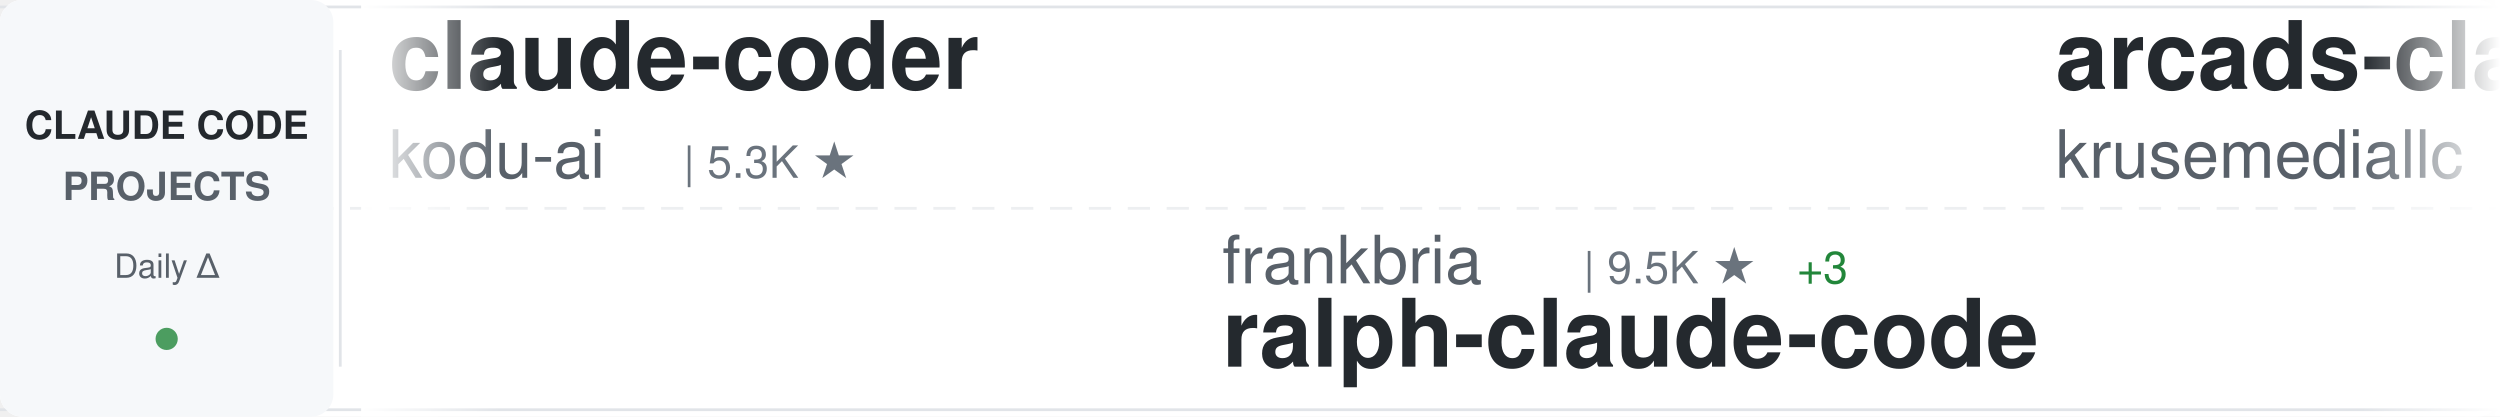
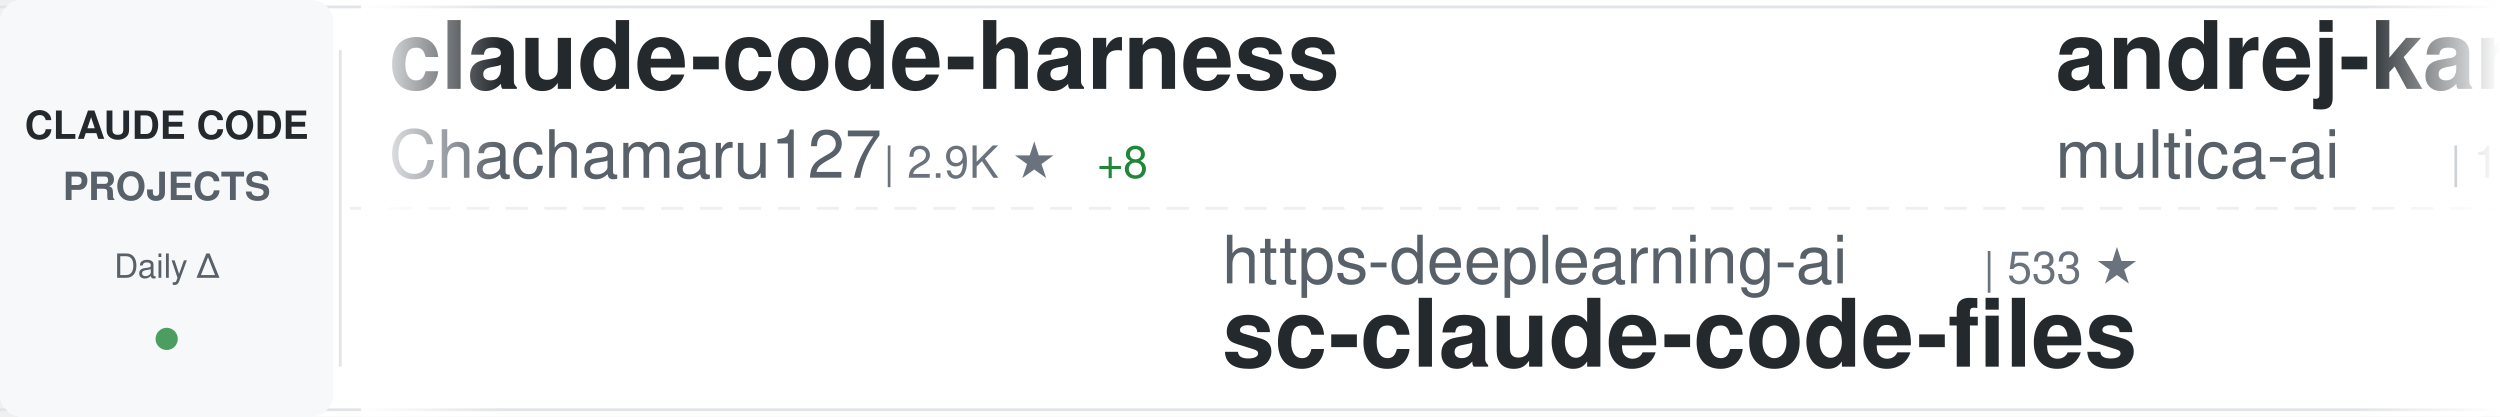
<svg xmlns="http://www.w3.org/2000/svg" width="900" height="150">
  <defs>
    <linearGradient id="awesomeLeftFade" x1="0%" y1="0%" x2="100%" y2="0%">
      <stop offset="0%" style="stop-color:#ffffff;stop-opacity:1" />
      <stop offset="100%" style="stop-color:#ffffff;stop-opacity:0" />
    </linearGradient>
    <linearGradient id="awesomeRightFade" x1="0%" y1="0%" x2="100%" y2="0%">
      <stop offset="0%" style="stop-color:#ffffff;stop-opacity:0" />
      <stop offset="100%" style="stop-color:#ffffff;stop-opacity:1" />
    </linearGradient>
  </defs>
  <rect width="900" height="150" fill="#ffffff" rx="8" />
  <rect x="0" y="2" width="900" height="1" fill="#e1e4e8" />
  <rect x="0" y="147" width="900" height="1" fill="#e1e4e8" />
  <line x1="0" y1="75" x2="900" y2="75" stroke="#e1e4e8" stroke-width="1" stroke-dasharray="8 6" opacity="0.6" />
  <rect x="0" y="0" width="120" height="150" fill="#f6f8fa" rx="8" />
  <text x="60" y="50" font-family="-apple-system, BlinkMacSystemFont, 'Segoe UI', Helvetica, Arial, sans-serif" font-size="14" font-weight="600" fill="#24292e" text-anchor="middle">CLAUDE CODE</text>
  <text x="60" y="72" font-family="-apple-system, BlinkMacSystemFont, 'Segoe UI', Helvetica, Arial, sans-serif" font-size="14" font-weight="600" fill="#586069" text-anchor="middle">PROJECTS</text>
  <text x="60" y="100" font-family="-apple-system, BlinkMacSystemFont, 'Segoe UI', Helvetica, Arial, sans-serif" font-size="12" font-weight="500" fill="#586069" text-anchor="middle">Daily Δ</text>
  <circle cx="60" cy="122" r="4" fill="#22863a" opacity="0.8" />
  <rect x="122" y="18" width="1" height="114" fill="#e1e4e8" />
  <clipPath id="awesomeTickerClip">
    <rect x="130" y="0" width="770" height="150" />
  </clipPath>
  <g clip-path="url(#awesomeTickerClip)">
    <g id="awesomeTickerItems">
      <animateTransform attributeName="transform" attributeType="XML" type="translate" from="0 0" to="-3000 0" dur="54s" repeatCount="indefinite" />
      <g transform="translate(0, 0)">
-         <text x="140" y="32" font-family="-apple-system, BlinkMacSystemFont, 'Segoe UI', Helvetica, Arial, sans-serif" font-size="34" font-weight="600" fill="#24292e">claude-coder</text>
-         <text x="140" y="64" font-family="-apple-system, BlinkMacSystemFont, 'Segoe UI', Helvetica, Arial, sans-serif" font-size="24" font-weight="400" fill="#586069">kodu-ai</text>
-         <text x="246" y="64" font-family="-apple-system, BlinkMacSystemFont, 'Segoe UI', Helvetica, Arial, sans-serif" font-size="16" font-weight="500" fill="#6a737d">| 5.3K ★</text>
+         <text x="140" y="32" font-family="-apple-system, BlinkMacSystemFont, 'Segoe UI', Helvetica, Arial, sans-serif" font-size="34" font-weight="600" fill="#24292e">claude-code-harness</text>
+         <text x="140" y="64" font-family="-apple-system, BlinkMacSystemFont, 'Segoe UI', Helvetica, Arial, sans-serif" font-size="24" font-weight="400" fill="#586069">Chachamaru127</text>
+         <text x="318" y="64" font-family="-apple-system, BlinkMacSystemFont, 'Segoe UI', Helvetica, Arial, sans-serif" font-size="16" font-weight="500" fill="#6a737d">| 2.9K ★</text>
+         <text x="395" y="64" font-family="-apple-system, BlinkMacSystemFont, 'Segoe UI', Helvetica, Arial, sans-serif" font-size="16" font-weight="500" fill="#22863a"> +8</text>
      </g>
      <g transform="translate(300, 0)">
-         <text x="140" y="102" font-family="-apple-system, BlinkMacSystemFont, 'Segoe UI', Helvetica, Arial, sans-serif" font-size="24" font-weight="400" fill="#586069">frankbria</text>
-         <text x="270" y="102" font-family="-apple-system, BlinkMacSystemFont, 'Segoe UI', Helvetica, Arial, sans-serif" font-size="16" font-weight="500" fill="#6a737d">| 9.5K ★</text>
-         <text x="347" y="102" font-family="-apple-system, BlinkMacSystemFont, 'Segoe UI', Helvetica, Arial, sans-serif" font-size="16" font-weight="500" fill="#22863a"> +3</text>
-         <text x="140" y="132" font-family="-apple-system, BlinkMacSystemFont, 'Segoe UI', Helvetica, Arial, sans-serif" font-size="34" font-weight="600" fill="#24292e">ralph-claude-code</text>
+         <text x="140" y="102" font-family="-apple-system, BlinkMacSystemFont, 'Segoe UI', Helvetica, Arial, sans-serif" font-size="24" font-weight="400" fill="#586069">https-deeplearning-ai</text>
+         <text x="414" y="102" font-family="-apple-system, BlinkMacSystemFont, 'Segoe UI', Helvetica, Arial, sans-serif" font-size="16" font-weight="500" fill="#6a737d">| 533 ★</text>
+         <text x="140" y="132" font-family="-apple-system, BlinkMacSystemFont, 'Segoe UI', Helvetica, Arial, sans-serif" font-size="34" font-weight="600" fill="#24292e">sc-claude-code-files</text>
      </g>
      <g transform="translate(600, 0)">
-         <text x="140" y="32" font-family="-apple-system, BlinkMacSystemFont, 'Segoe UI', Helvetica, Arial, sans-serif" font-size="34" font-weight="600" fill="#24292e">arcads-claude-code</text>
-         <text x="140" y="64" font-family="-apple-system, BlinkMacSystemFont, 'Segoe UI', Helvetica, Arial, sans-serif" font-size="24" font-weight="400" fill="#586069">krusemediallc</text>
-         <text x="318" y="64" font-family="-apple-system, BlinkMacSystemFont, 'Segoe UI', Helvetica, Arial, sans-serif" font-size="16" font-weight="500" fill="#6a737d">| 963 ★</text>
-         <text x="386" y="64" font-family="-apple-system, BlinkMacSystemFont, 'Segoe UI', Helvetica, Arial, sans-serif" font-size="16" font-weight="500" fill="#22863a"> +9</text>
+         <text x="140" y="32" font-family="-apple-system, BlinkMacSystemFont, 'Segoe UI', Helvetica, Arial, sans-serif" font-size="34" font-weight="600" fill="#24292e">andrej-karpathy-skills</text>
+         <text x="140" y="64" font-family="-apple-system, BlinkMacSystemFont, 'Segoe UI', Helvetica, Arial, sans-serif" font-size="24" font-weight="400" fill="#586069">multica-ai</text>
+         <text x="282" y="64" font-family="-apple-system, BlinkMacSystemFont, 'Segoe UI', Helvetica, Arial, sans-serif" font-size="16" font-weight="500" fill="#6a737d">| 187.8K ★</text>
+         <text x="377" y="64" font-family="-apple-system, BlinkMacSystemFont, 'Segoe UI', Helvetica, Arial, sans-serif" font-size="16" font-weight="500" fill="#22863a"> +436</text>
      </g>
      <g transform="translate(900, 0)">
-         <text x="140" y="102" font-family="-apple-system, BlinkMacSystemFont, 'Segoe UI', Helvetica, Arial, sans-serif" font-size="24" font-weight="400" fill="#586069">diet103</text>
-         <text x="246" y="102" font-family="-apple-system, BlinkMacSystemFont, 'Segoe UI', Helvetica, Arial, sans-serif" font-size="16" font-weight="500" fill="#6a737d">| 9.7K ★</text>
-         <text x="323" y="102" font-family="-apple-system, BlinkMacSystemFont, 'Segoe UI', Helvetica, Arial, sans-serif" font-size="16" font-weight="500" fill="#22863a"> +1</text>
-         <text x="140" y="132" font-family="-apple-system, BlinkMacSystemFont, 'Segoe UI', Helvetica, Arial, sans-serif" font-size="34" font-weight="600" fill="#24292e">claude-code-infrastructu...</text>
+         <text x="140" y="102" font-family="-apple-system, BlinkMacSystemFont, 'Segoe UI', Helvetica, Arial, sans-serif" font-size="24" font-weight="400" fill="#586069">shanraisshan</text>
+         <text x="306" y="102" font-family="-apple-system, BlinkMacSystemFont, 'Segoe UI', Helvetica, Arial, sans-serif" font-size="16" font-weight="500" fill="#6a737d">| 62.0K ★</text>
+         <text x="392" y="102" font-family="-apple-system, BlinkMacSystemFont, 'Segoe UI', Helvetica, Arial, sans-serif" font-size="16" font-weight="500" fill="#22863a"> +58</text>
+         <text x="140" y="132" font-family="-apple-system, BlinkMacSystemFont, 'Segoe UI', Helvetica, Arial, sans-serif" font-size="34" font-weight="600" fill="#24292e">claude-code-best-practic...</text>
      </g>
      <g transform="translate(1200, 0)">
-         <text x="140" y="32" font-family="-apple-system, BlinkMacSystemFont, 'Segoe UI', Helvetica, Arial, sans-serif" font-size="34" font-weight="600" fill="#24292e">claude-code-source-build</text>
-         <text x="140" y="64" font-family="-apple-system, BlinkMacSystemFont, 'Segoe UI', Helvetica, Arial, sans-serif" font-size="24" font-weight="400" fill="#586069">andrew-kramer-inno</text>
-         <text x="378" y="64" font-family="-apple-system, BlinkMacSystemFont, 'Segoe UI', Helvetica, Arial, sans-serif" font-size="16" font-weight="500" fill="#6a737d">| 593 ★</text>
+         <text x="140" y="32" font-family="-apple-system, BlinkMacSystemFont, 'Segoe UI', Helvetica, Arial, sans-serif" font-size="34" font-weight="600" fill="#24292e">claude-code-pm-course</text>
+         <text x="140" y="64" font-family="-apple-system, BlinkMacSystemFont, 'Segoe UI', Helvetica, Arial, sans-serif" font-size="24" font-weight="400" fill="#586069">carlvellotti</text>
+         <text x="306" y="64" font-family="-apple-system, BlinkMacSystemFont, 'Segoe UI', Helvetica, Arial, sans-serif" font-size="16" font-weight="500" fill="#6a737d">| 2.1K ★</text>
+         <text x="383" y="64" font-family="-apple-system, BlinkMacSystemFont, 'Segoe UI', Helvetica, Arial, sans-serif" font-size="16" font-weight="500" fill="#22863a"> +4</text>
      </g>
      <g transform="translate(1500, 0)">
-         <text x="140" y="102" font-family="-apple-system, BlinkMacSystemFont, 'Segoe UI', Helvetica, Arial, sans-serif" font-size="24" font-weight="400" fill="#586069">repowise-dev</text>
-         <text x="306" y="102" font-family="-apple-system, BlinkMacSystemFont, 'Segoe UI', Helvetica, Arial, sans-serif" font-size="16" font-weight="500" fill="#6a737d">| 1.1K ★</text>
-         <text x="383" y="102" font-family="-apple-system, BlinkMacSystemFont, 'Segoe UI', Helvetica, Arial, sans-serif" font-size="16" font-weight="500" fill="#22863a"> +2</text>
-         <text x="140" y="132" font-family="-apple-system, BlinkMacSystemFont, 'Segoe UI', Helvetica, Arial, sans-serif" font-size="34" font-weight="600" fill="#24292e">claude-code-prompts</text>
+         <text x="140" y="102" font-family="-apple-system, BlinkMacSystemFont, 'Segoe UI', Helvetica, Arial, sans-serif" font-size="24" font-weight="400" fill="#586069">lintsinghua</text>
+         <text x="294" y="102" font-family="-apple-system, BlinkMacSystemFont, 'Segoe UI', Helvetica, Arial, sans-serif" font-size="16" font-weight="500" fill="#6a737d">| 3.9K ★</text>
+         <text x="371" y="102" font-family="-apple-system, BlinkMacSystemFont, 'Segoe UI', Helvetica, Arial, sans-serif" font-size="16" font-weight="500" fill="#22863a"> +6</text>
+         <text x="140" y="132" font-family="-apple-system, BlinkMacSystemFont, 'Segoe UI', Helvetica, Arial, sans-serif" font-size="34" font-weight="600" fill="#24292e">claude-code-book</text>
      </g>
      <g transform="translate(1800, 0)">
-         <text x="140" y="32" font-family="-apple-system, BlinkMacSystemFont, 'Segoe UI', Helvetica, Arial, sans-serif" font-size="34" font-weight="600" fill="#24292e">claude-code-settings</text>
-         <text x="140" y="64" font-family="-apple-system, BlinkMacSystemFont, 'Segoe UI', Helvetica, Arial, sans-serif" font-size="24" font-weight="400" fill="#586069">feiskyer</text>
-         <text x="258" y="64" font-family="-apple-system, BlinkMacSystemFont, 'Segoe UI', Helvetica, Arial, sans-serif" font-size="16" font-weight="500" fill="#6a737d">| 1.6K ★</text>
+         <text x="140" y="32" font-family="-apple-system, BlinkMacSystemFont, 'Segoe UI', Helvetica, Arial, sans-serif" font-size="34" font-weight="600" fill="#24292e">awesome-claude-code-tool...</text>
+         <text x="140" y="64" font-family="-apple-system, BlinkMacSystemFont, 'Segoe UI', Helvetica, Arial, sans-serif" font-size="24" font-weight="400" fill="#586069">rohitg00</text>
+         <text x="258" y="64" font-family="-apple-system, BlinkMacSystemFont, 'Segoe UI', Helvetica, Arial, sans-serif" font-size="16" font-weight="500" fill="#6a737d">| 2.3K ★</text>
+         <text x="335" y="64" font-family="-apple-system, BlinkMacSystemFont, 'Segoe UI', Helvetica, Arial, sans-serif" font-size="16" font-weight="500" fill="#22863a"> +5</text>
      </g>
      <g transform="translate(2100, 0)">
-         <text x="140" y="102" font-family="-apple-system, BlinkMacSystemFont, 'Segoe UI', Helvetica, Arial, sans-serif" font-size="24" font-weight="400" fill="#586069">darcyegb</text>
-         <text x="258" y="102" font-family="-apple-system, BlinkMacSystemFont, 'Segoe UI', Helvetica, Arial, sans-serif" font-size="16" font-weight="500" fill="#6a737d">| 743 ★</text>
-         <text x="326" y="102" font-family="-apple-system, BlinkMacSystemFont, 'Segoe UI', Helvetica, Arial, sans-serif" font-size="16" font-weight="500" fill="#22863a"> +1</text>
-         <text x="140" y="132" font-family="-apple-system, BlinkMacSystemFont, 'Segoe UI', Helvetica, Arial, sans-serif" font-size="34" font-weight="600" fill="#24292e">ClaudeCodeAgents</text>
+         <text x="140" y="102" font-family="-apple-system, BlinkMacSystemFont, 'Segoe UI', Helvetica, Arial, sans-serif" font-size="24" font-weight="400" fill="#586069">anthropics</text>
+         <text x="282" y="102" font-family="-apple-system, BlinkMacSystemFont, 'Segoe UI', Helvetica, Arial, sans-serif" font-size="16" font-weight="500" fill="#6a737d">| 5.5K ★</text>
+         <text x="359" y="102" font-family="-apple-system, BlinkMacSystemFont, 'Segoe UI', Helvetica, Arial, sans-serif" font-size="16" font-weight="500" fill="#22863a"> +9</text>
+         <text x="140" y="132" font-family="-apple-system, BlinkMacSystemFont, 'Segoe UI', Helvetica, Arial, sans-serif" font-size="34" font-weight="600" fill="#24292e">claude-code-security-rev...</text>
      </g>
      <g transform="translate(2400, 0)">
-         <text x="140" y="32" font-family="-apple-system, BlinkMacSystemFont, 'Segoe UI', Helvetica, Arial, sans-serif" font-size="34" font-weight="600" fill="#24292e">Auto-claude-code-researc...</text>
-         <text x="140" y="64" font-family="-apple-system, BlinkMacSystemFont, 'Segoe UI', Helvetica, Arial, sans-serif" font-size="24" font-weight="400" fill="#586069">wanshuiyin</text>
-         <text x="282" y="64" font-family="-apple-system, BlinkMacSystemFont, 'Segoe UI', Helvetica, Arial, sans-serif" font-size="16" font-weight="500" fill="#6a737d">| 13.0K ★</text>
-         <text x="368" y="64" font-family="-apple-system, BlinkMacSystemFont, 'Segoe UI', Helvetica, Arial, sans-serif" font-size="16" font-weight="500" fill="#22863a"> +25</text>
+         <text x="140" y="32" font-family="-apple-system, BlinkMacSystemFont, 'Segoe UI', Helvetica, Arial, sans-serif" font-size="34" font-weight="600" fill="#24292e">claude-code-video-toolki...</text>
+         <text x="140" y="64" font-family="-apple-system, BlinkMacSystemFont, 'Segoe UI', Helvetica, Arial, sans-serif" font-size="24" font-weight="400" fill="#586069">digitalsamba</text>
+         <text x="306" y="64" font-family="-apple-system, BlinkMacSystemFont, 'Segoe UI', Helvetica, Arial, sans-serif" font-size="16" font-weight="500" fill="#6a737d">| 1.7K ★</text>
+         <text x="383" y="64" font-family="-apple-system, BlinkMacSystemFont, 'Segoe UI', Helvetica, Arial, sans-serif" font-size="16" font-weight="500" fill="#22863a"> +3</text>
      </g>
      <g transform="translate(2700, 0)">
-         <text x="140" y="102" font-family="-apple-system, BlinkMacSystemFont, 'Segoe UI', Helvetica, Arial, sans-serif" font-size="24" font-weight="400" fill="#586069">Piebald-AI</text>
-         <text x="282" y="102" font-family="-apple-system, BlinkMacSystemFont, 'Segoe UI', Helvetica, Arial, sans-serif" font-size="16" font-weight="500" fill="#6a737d">| 11.6K ★</text>
-         <text x="368" y="102" font-family="-apple-system, BlinkMacSystemFont, 'Segoe UI', Helvetica, Arial, sans-serif" font-size="16" font-weight="500" fill="#22863a"> +25</text>
-         <text x="140" y="132" font-family="-apple-system, BlinkMacSystemFont, 'Segoe UI', Helvetica, Arial, sans-serif" font-size="34" font-weight="600" fill="#24292e">claude-code-system-promp...</text>
+         <text x="140" y="102" font-family="-apple-system, BlinkMacSystemFont, 'Segoe UI', Helvetica, Arial, sans-serif" font-size="24" font-weight="400" fill="#586069">OneRedOak</text>
+         <text x="270" y="102" font-family="-apple-system, BlinkMacSystemFont, 'Segoe UI', Helvetica, Arial, sans-serif" font-size="16" font-weight="500" fill="#6a737d">| 3.9K ★</text>
+         <text x="347" y="102" font-family="-apple-system, BlinkMacSystemFont, 'Segoe UI', Helvetica, Arial, sans-serif" font-size="16" font-weight="500" fill="#22863a"> +5</text>
+         <text x="140" y="132" font-family="-apple-system, BlinkMacSystemFont, 'Segoe UI', Helvetica, Arial, sans-serif" font-size="34" font-weight="600" fill="#24292e">claude-code-workflows</text>
      </g>
      <g transform="translate(3000, 0)">
-         <text x="140" y="32" font-family="-apple-system, BlinkMacSystemFont, 'Segoe UI', Helvetica, Arial, sans-serif" font-size="34" font-weight="600" fill="#24292e">claude-coder</text>
-         <text x="140" y="64" font-family="-apple-system, BlinkMacSystemFont, 'Segoe UI', Helvetica, Arial, sans-serif" font-size="24" font-weight="400" fill="#586069">kodu-ai</text>
-         <text x="246" y="64" font-family="-apple-system, BlinkMacSystemFont, 'Segoe UI', Helvetica, Arial, sans-serif" font-size="16" font-weight="500" fill="#6a737d">| 5.3K ★</text>
+         <text x="140" y="32" font-family="-apple-system, BlinkMacSystemFont, 'Segoe UI', Helvetica, Arial, sans-serif" font-size="34" font-weight="600" fill="#24292e">claude-code-harness</text>
+         <text x="140" y="64" font-family="-apple-system, BlinkMacSystemFont, 'Segoe UI', Helvetica, Arial, sans-serif" font-size="24" font-weight="400" fill="#586069">Chachamaru127</text>
+         <text x="318" y="64" font-family="-apple-system, BlinkMacSystemFont, 'Segoe UI', Helvetica, Arial, sans-serif" font-size="16" font-weight="500" fill="#6a737d">| 2.9K ★</text>
+         <text x="395" y="64" font-family="-apple-system, BlinkMacSystemFont, 'Segoe UI', Helvetica, Arial, sans-serif" font-size="16" font-weight="500" fill="#22863a"> +8</text>
      </g>
      <g transform="translate(3300, 0)">
-         <text x="140" y="102" font-family="-apple-system, BlinkMacSystemFont, 'Segoe UI', Helvetica, Arial, sans-serif" font-size="24" font-weight="400" fill="#586069">frankbria</text>
-         <text x="270" y="102" font-family="-apple-system, BlinkMacSystemFont, 'Segoe UI', Helvetica, Arial, sans-serif" font-size="16" font-weight="500" fill="#6a737d">| 9.5K ★</text>
-         <text x="347" y="102" font-family="-apple-system, BlinkMacSystemFont, 'Segoe UI', Helvetica, Arial, sans-serif" font-size="16" font-weight="500" fill="#22863a"> +3</text>
-         <text x="140" y="132" font-family="-apple-system, BlinkMacSystemFont, 'Segoe UI', Helvetica, Arial, sans-serif" font-size="34" font-weight="600" fill="#24292e">ralph-claude-code</text>
+         <text x="140" y="102" font-family="-apple-system, BlinkMacSystemFont, 'Segoe UI', Helvetica, Arial, sans-serif" font-size="24" font-weight="400" fill="#586069">https-deeplearning-ai</text>
+         <text x="414" y="102" font-family="-apple-system, BlinkMacSystemFont, 'Segoe UI', Helvetica, Arial, sans-serif" font-size="16" font-weight="500" fill="#6a737d">| 533 ★</text>
+         <text x="140" y="132" font-family="-apple-system, BlinkMacSystemFont, 'Segoe UI', Helvetica, Arial, sans-serif" font-size="34" font-weight="600" fill="#24292e">sc-claude-code-files</text>
      </g>
      <g transform="translate(3600, 0)">
-         <text x="140" y="32" font-family="-apple-system, BlinkMacSystemFont, 'Segoe UI', Helvetica, Arial, sans-serif" font-size="34" font-weight="600" fill="#24292e">arcads-claude-code</text>
-         <text x="140" y="64" font-family="-apple-system, BlinkMacSystemFont, 'Segoe UI', Helvetica, Arial, sans-serif" font-size="24" font-weight="400" fill="#586069">krusemediallc</text>
-         <text x="318" y="64" font-family="-apple-system, BlinkMacSystemFont, 'Segoe UI', Helvetica, Arial, sans-serif" font-size="16" font-weight="500" fill="#6a737d">| 963 ★</text>
-         <text x="386" y="64" font-family="-apple-system, BlinkMacSystemFont, 'Segoe UI', Helvetica, Arial, sans-serif" font-size="16" font-weight="500" fill="#22863a"> +9</text>
+         <text x="140" y="32" font-family="-apple-system, BlinkMacSystemFont, 'Segoe UI', Helvetica, Arial, sans-serif" font-size="34" font-weight="600" fill="#24292e">andrej-karpathy-skills</text>
+         <text x="140" y="64" font-family="-apple-system, BlinkMacSystemFont, 'Segoe UI', Helvetica, Arial, sans-serif" font-size="24" font-weight="400" fill="#586069">multica-ai</text>
+         <text x="282" y="64" font-family="-apple-system, BlinkMacSystemFont, 'Segoe UI', Helvetica, Arial, sans-serif" font-size="16" font-weight="500" fill="#6a737d">| 187.8K ★</text>
+         <text x="377" y="64" font-family="-apple-system, BlinkMacSystemFont, 'Segoe UI', Helvetica, Arial, sans-serif" font-size="16" font-weight="500" fill="#22863a"> +436</text>
      </g>
      <g transform="translate(3900, 0)">
-         <text x="140" y="102" font-family="-apple-system, BlinkMacSystemFont, 'Segoe UI', Helvetica, Arial, sans-serif" font-size="24" font-weight="400" fill="#586069">diet103</text>
-         <text x="246" y="102" font-family="-apple-system, BlinkMacSystemFont, 'Segoe UI', Helvetica, Arial, sans-serif" font-size="16" font-weight="500" fill="#6a737d">| 9.7K ★</text>
-         <text x="323" y="102" font-family="-apple-system, BlinkMacSystemFont, 'Segoe UI', Helvetica, Arial, sans-serif" font-size="16" font-weight="500" fill="#22863a"> +1</text>
-         <text x="140" y="132" font-family="-apple-system, BlinkMacSystemFont, 'Segoe UI', Helvetica, Arial, sans-serif" font-size="34" font-weight="600" fill="#24292e">claude-code-infrastructu...</text>
+         <text x="140" y="102" font-family="-apple-system, BlinkMacSystemFont, 'Segoe UI', Helvetica, Arial, sans-serif" font-size="24" font-weight="400" fill="#586069">shanraisshan</text>
+         <text x="306" y="102" font-family="-apple-system, BlinkMacSystemFont, 'Segoe UI', Helvetica, Arial, sans-serif" font-size="16" font-weight="500" fill="#6a737d">| 62.0K ★</text>
+         <text x="392" y="102" font-family="-apple-system, BlinkMacSystemFont, 'Segoe UI', Helvetica, Arial, sans-serif" font-size="16" font-weight="500" fill="#22863a"> +58</text>
+         <text x="140" y="132" font-family="-apple-system, BlinkMacSystemFont, 'Segoe UI', Helvetica, Arial, sans-serif" font-size="34" font-weight="600" fill="#24292e">claude-code-best-practic...</text>
      </g>
    </g>
  </g>
  <rect x="130" y="0" width="50" height="150" fill="url(#awesomeLeftFade)" />
  <rect x="850" y="0" width="50" height="150" fill="url(#awesomeRightFade)" />
</svg>
